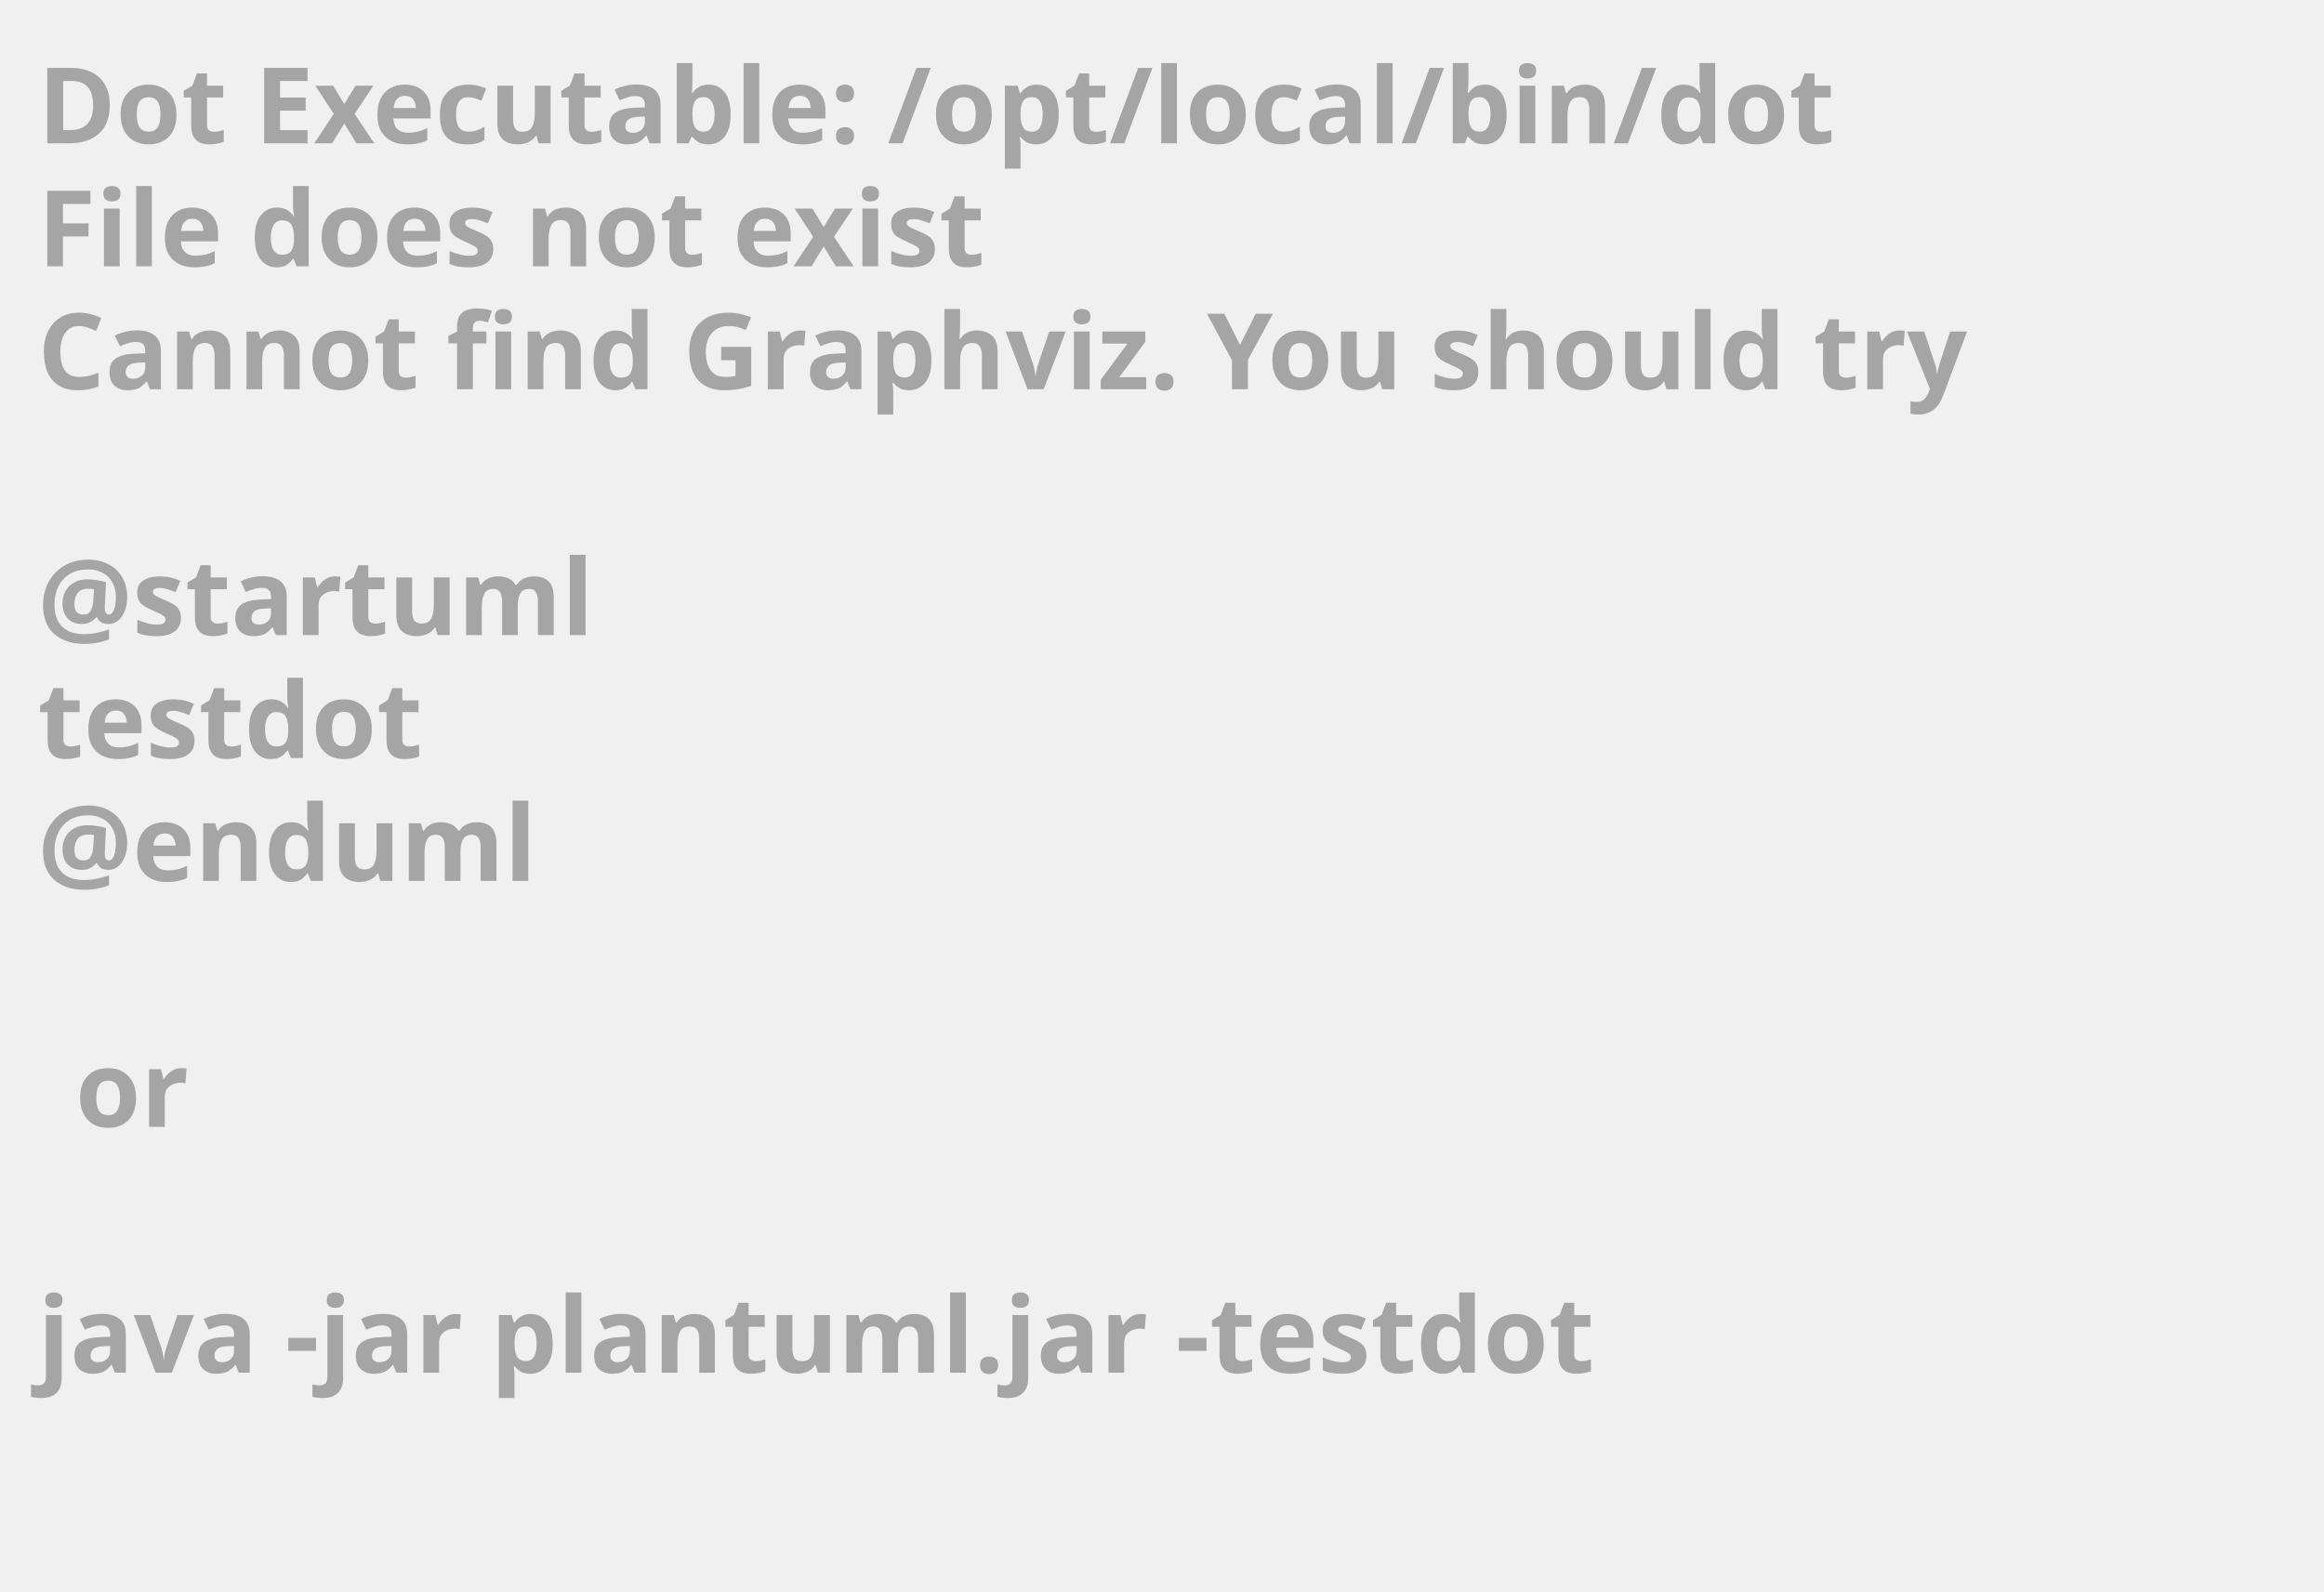
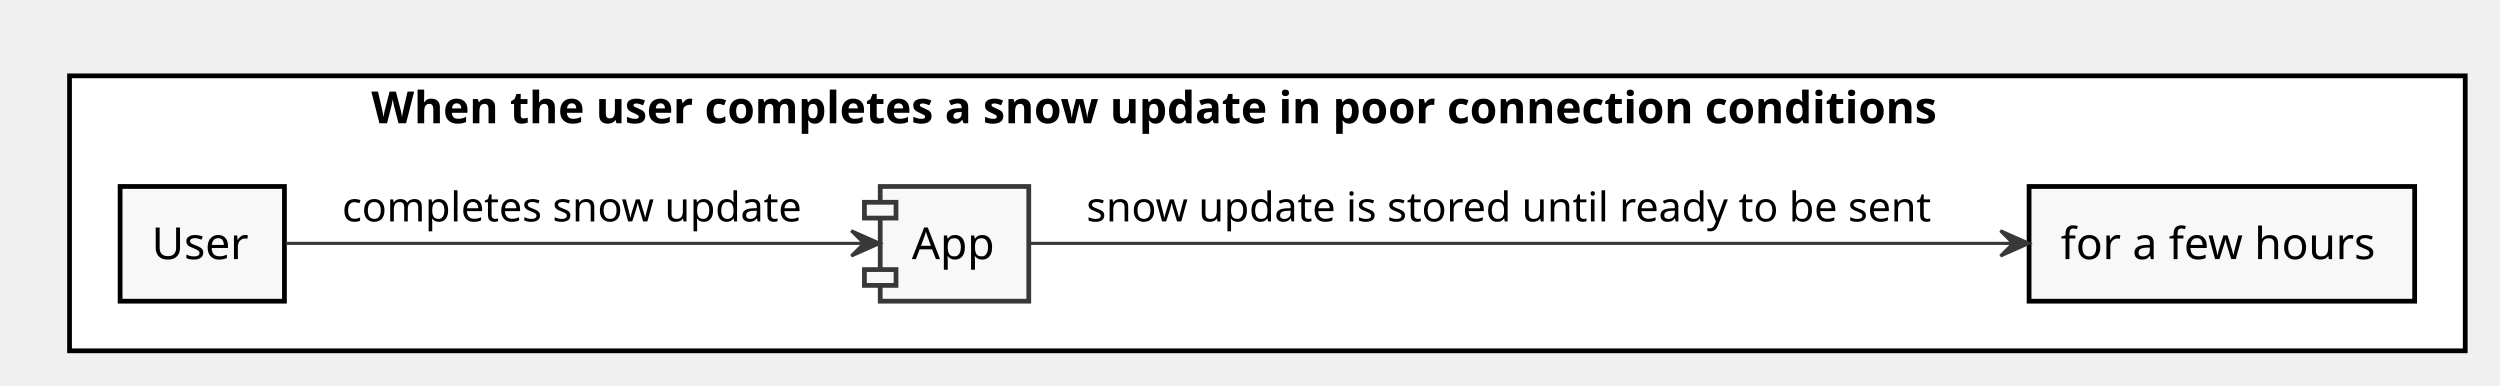
- <svg xmlns="http://www.w3.org/2000/svg" contentScriptType="application/ecmascript" contentStyleType="text/css" height="211px" preserveAspectRatio="none" style="width:308px;height:211px;background:#000000;" version="1.1" viewBox="0 0 308 211" width="308px" zoomAndPan="magnify">
+ <svg xmlns="http://www.w3.org/2000/svg" contentScriptType="application/ecmascript" contentStyleType="text/css" height="122px" preserveAspectRatio="none" style="width:791px;height:122px;" version="1.1" viewBox="0 0 791 122" width="791px" zoomAndPan="magnify">
  <defs />
  <g>
-     <text fill="#A5A5A5" font-family="sans-serif" font-size="14" font-weight="bold" lengthAdjust="spacingAndGlyphs" textLength="261" x="5" y="19">Dot Executable: /opt/local/bin/dot</text>
-     <text fill="#A5A5A5" font-family="sans-serif" font-size="14" font-weight="bold" lengthAdjust="spacingAndGlyphs" textLength="145" x="5" y="35.297">File does not exist</text>
-     <text fill="#A5A5A5" font-family="sans-serif" font-size="14" font-weight="bold" lengthAdjust="spacingAndGlyphs" textLength="291" x="5" y="51.594">Cannot find Graphviz. You should try</text>
-     <text fill="#A5A5A5" font-family="sans-serif" font-size="14" font-weight="bold" lengthAdjust="spacingAndGlyphs" textLength="0" x="10" y="67.891" />
-     <text fill="#A5A5A5" font-family="sans-serif" font-size="14" font-weight="bold" lengthAdjust="spacingAndGlyphs" textLength="79" x="5" y="84.188">@startuml</text>
-     <text fill="#A5A5A5" font-family="sans-serif" font-size="14" font-weight="bold" lengthAdjust="spacingAndGlyphs" textLength="57" x="5" y="100.484">testdot</text>
-     <text fill="#A5A5A5" font-family="sans-serif" font-size="14" font-weight="bold" lengthAdjust="spacingAndGlyphs" textLength="72" x="5" y="116.781">@enduml</text>
-     <text fill="#A5A5A5" font-family="sans-serif" font-size="14" font-weight="bold" lengthAdjust="spacingAndGlyphs" textLength="0" x="10" y="133.078" />
-     <text fill="#A5A5A5" font-family="sans-serif" font-size="14" font-weight="bold" lengthAdjust="spacingAndGlyphs" textLength="17" x="10" y="149.375">or</text>
-     <text fill="#A5A5A5" font-family="sans-serif" font-size="14" font-weight="bold" lengthAdjust="spacingAndGlyphs" textLength="0" x="10" y="165.672" />
-     <text fill="#A5A5A5" font-family="sans-serif" font-size="14" font-weight="bold" lengthAdjust="spacingAndGlyphs" textLength="227" x="5" y="181.969">java -jar plantuml.jar -testdot</text>
-     <text fill="#A5A5A5" font-family="sans-serif" font-size="14" font-weight="bold" lengthAdjust="spacingAndGlyphs" textLength="0" x="10" y="198.266" />
+     <rect fill="#FFFFFF" height="87" style="stroke: #000000; stroke-width: 1.5;" width="758" x="22" y="24" />
+     <text fill="#000000" font-family="sans-serif" font-size="14" font-weight="bold" lengthAdjust="spacingAndGlyphs" textLength="567" x="117.5" y="38.995">When the user completes a snow update in poor connection conditions</text>
+     <rect fill="#F8F8F8" height="36.297" style="stroke: #000000; stroke-width: 1.5;" width="52" x="38" y="59" />
+     <text fill="#000000" font-family="sans-serif" font-size="14" lengthAdjust="spacingAndGlyphs" textLength="32" x="48" y="81.995">User</text>
+     <rect fill="#F8F8F8" height="36.297" style="stroke: #000000; stroke-width: 1.5;" width="122" x="642" y="59" />
+     <text fill="#000000" font-family="sans-serif" font-size="14" lengthAdjust="spacingAndGlyphs" textLength="102" x="652" y="81.995">for a few hours</text>
+     <rect fill="#F8F8F8" height="36.297" style="stroke: #383838; stroke-width: 1.5;" width="47" x="278.5" y="59" />
+     <rect fill="#F8F8F8" height="5" style="stroke: #383838; stroke-width: 1.5;" width="10" x="273.5" y="64" />
+     <rect fill="#F8F8F8" height="5" style="stroke: #383838; stroke-width: 1.5;" width="10" x="273.5" y="85.297" />
+     <text fill="#000000" font-family="sans-serif" font-size="14" lengthAdjust="spacingAndGlyphs" textLength="27" x="288.5" y="81.995">App</text>
+     <path d="M90.38,77 C135.36,77 226.55,77 273.16,77 " fill="none" id="Source-&gt;App" style="stroke: #383838; stroke-width: 1.0;" />
+     <polygon fill="#383838" points="278.35,77,269.35,73,273.35,77,269.35,81,278.35,77" style="stroke: #383838; stroke-width: 1.0;" />
+     <text fill="#000000" font-family="sans-serif" font-size="13" lengthAdjust="spacingAndGlyphs" textLength="152" x="108.25" y="70.067">completes snow update</text>
+     <path d="M325.59,77 C385.56,77 545.59,77 636.84,77 " fill="none" id="App-&gt;Measure" style="stroke: #383838; stroke-width: 1.0;" />
+     <polygon fill="#383838" points="641.94,77,632.94,73,636.94,77,632.94,81,641.94,77" style="stroke: #383838; stroke-width: 1.0;" />
+     <text fill="#000000" font-family="sans-serif" font-size="13" lengthAdjust="spacingAndGlyphs" textLength="280" x="343.75" y="70.067">snow update is stored until ready to be sent</text>
  </g>
</svg>
